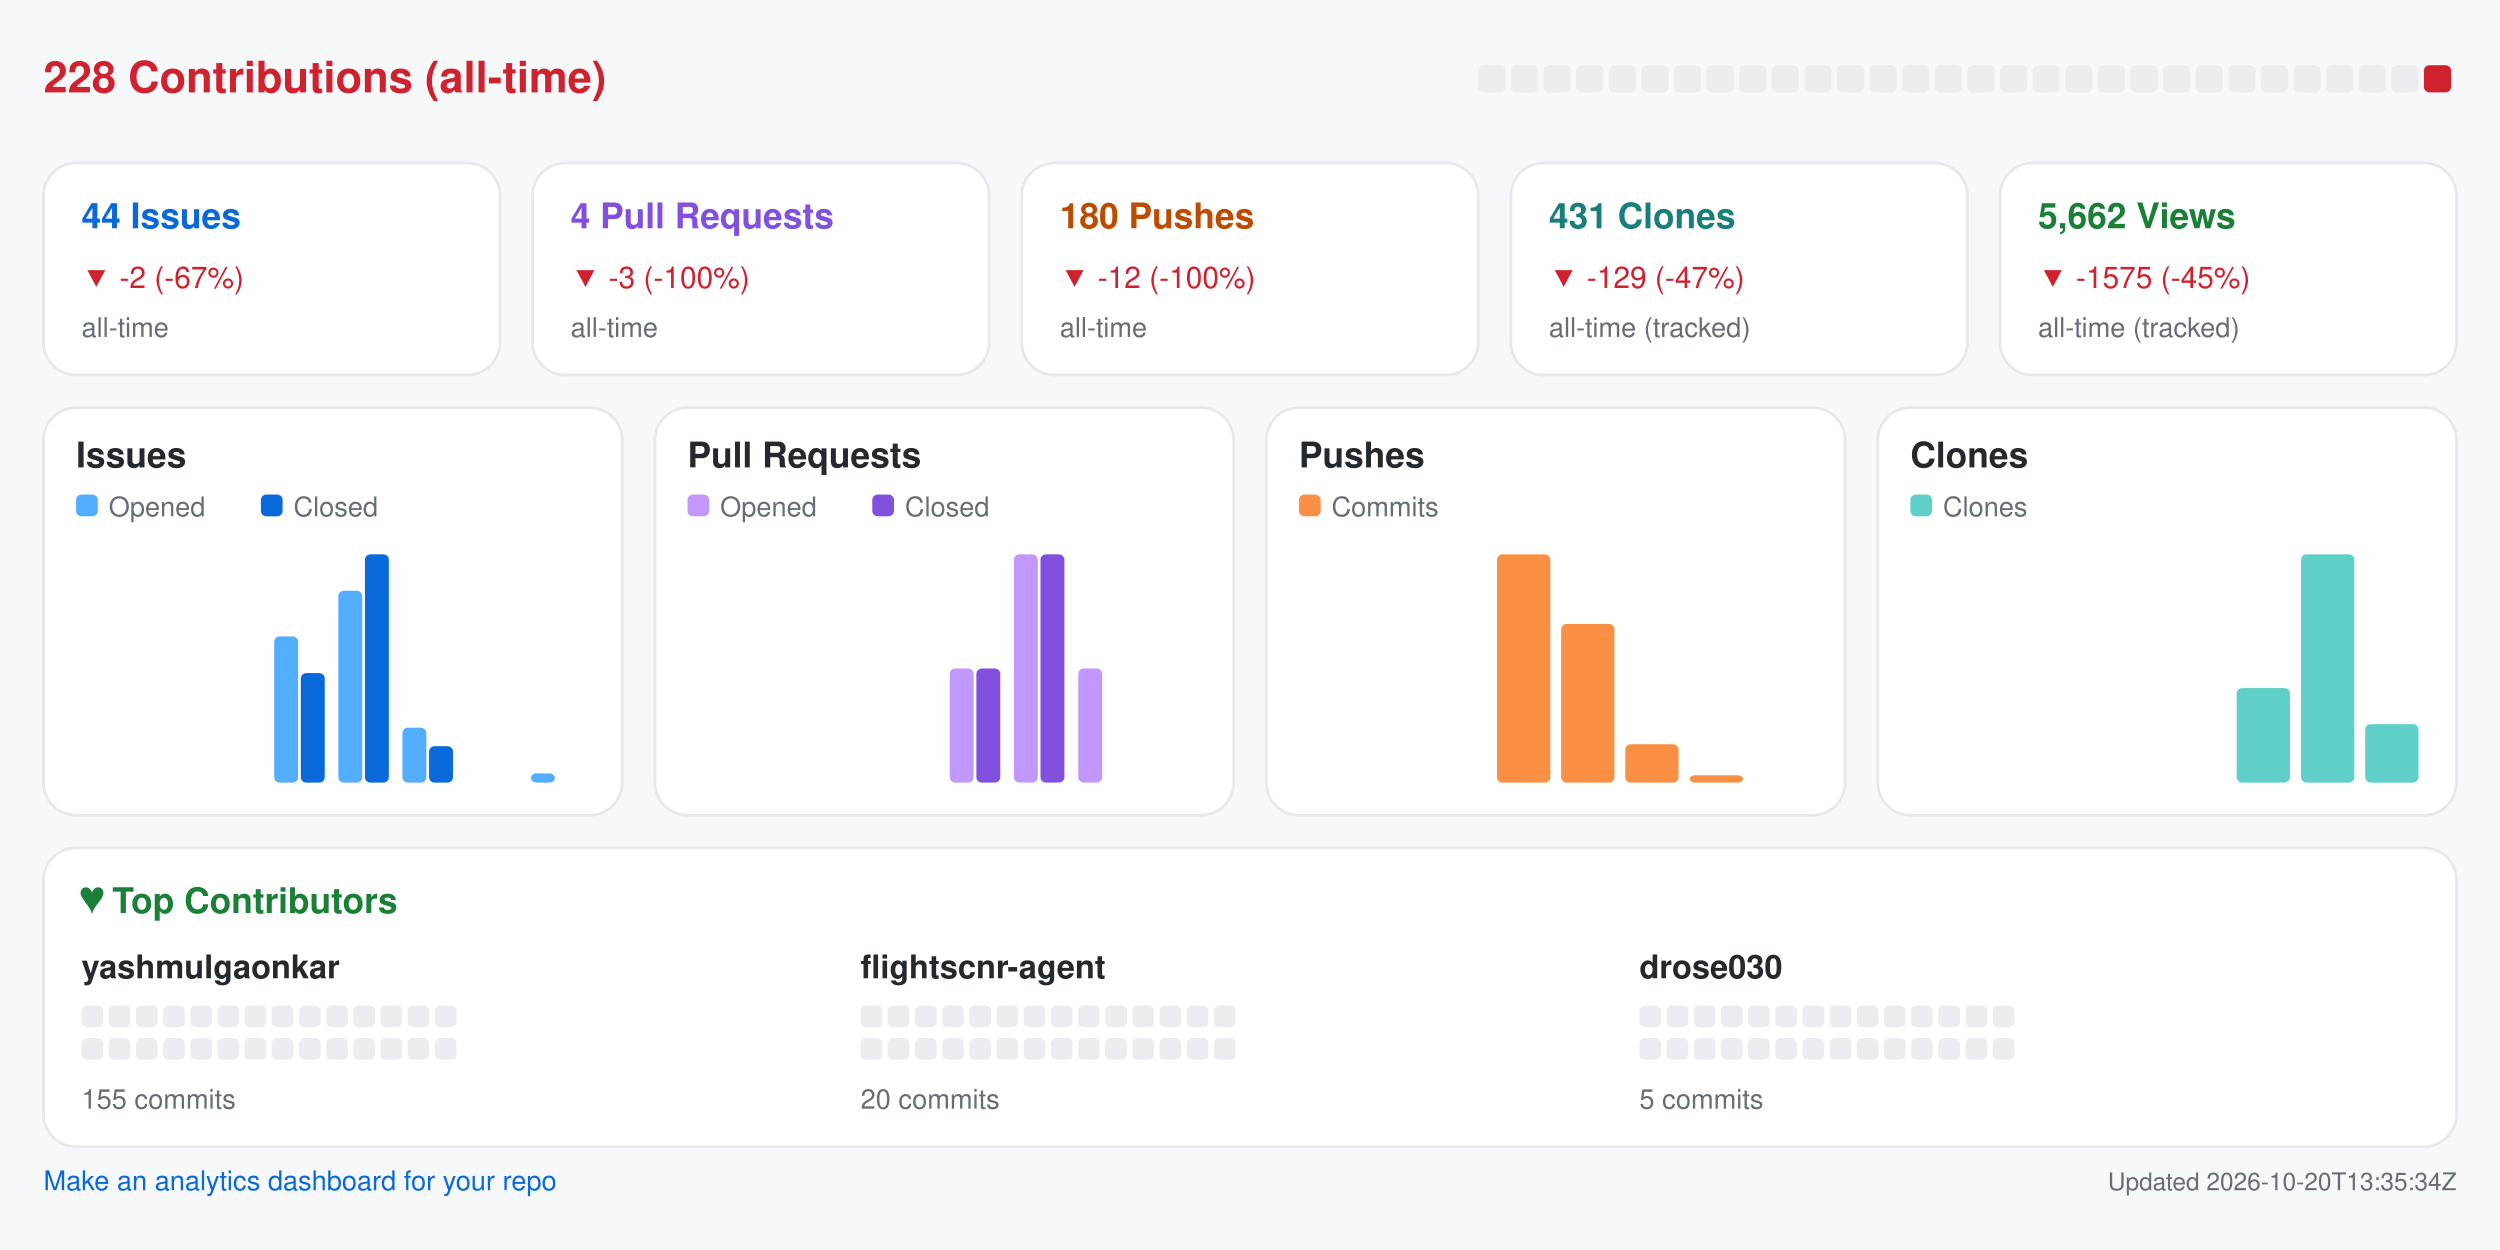
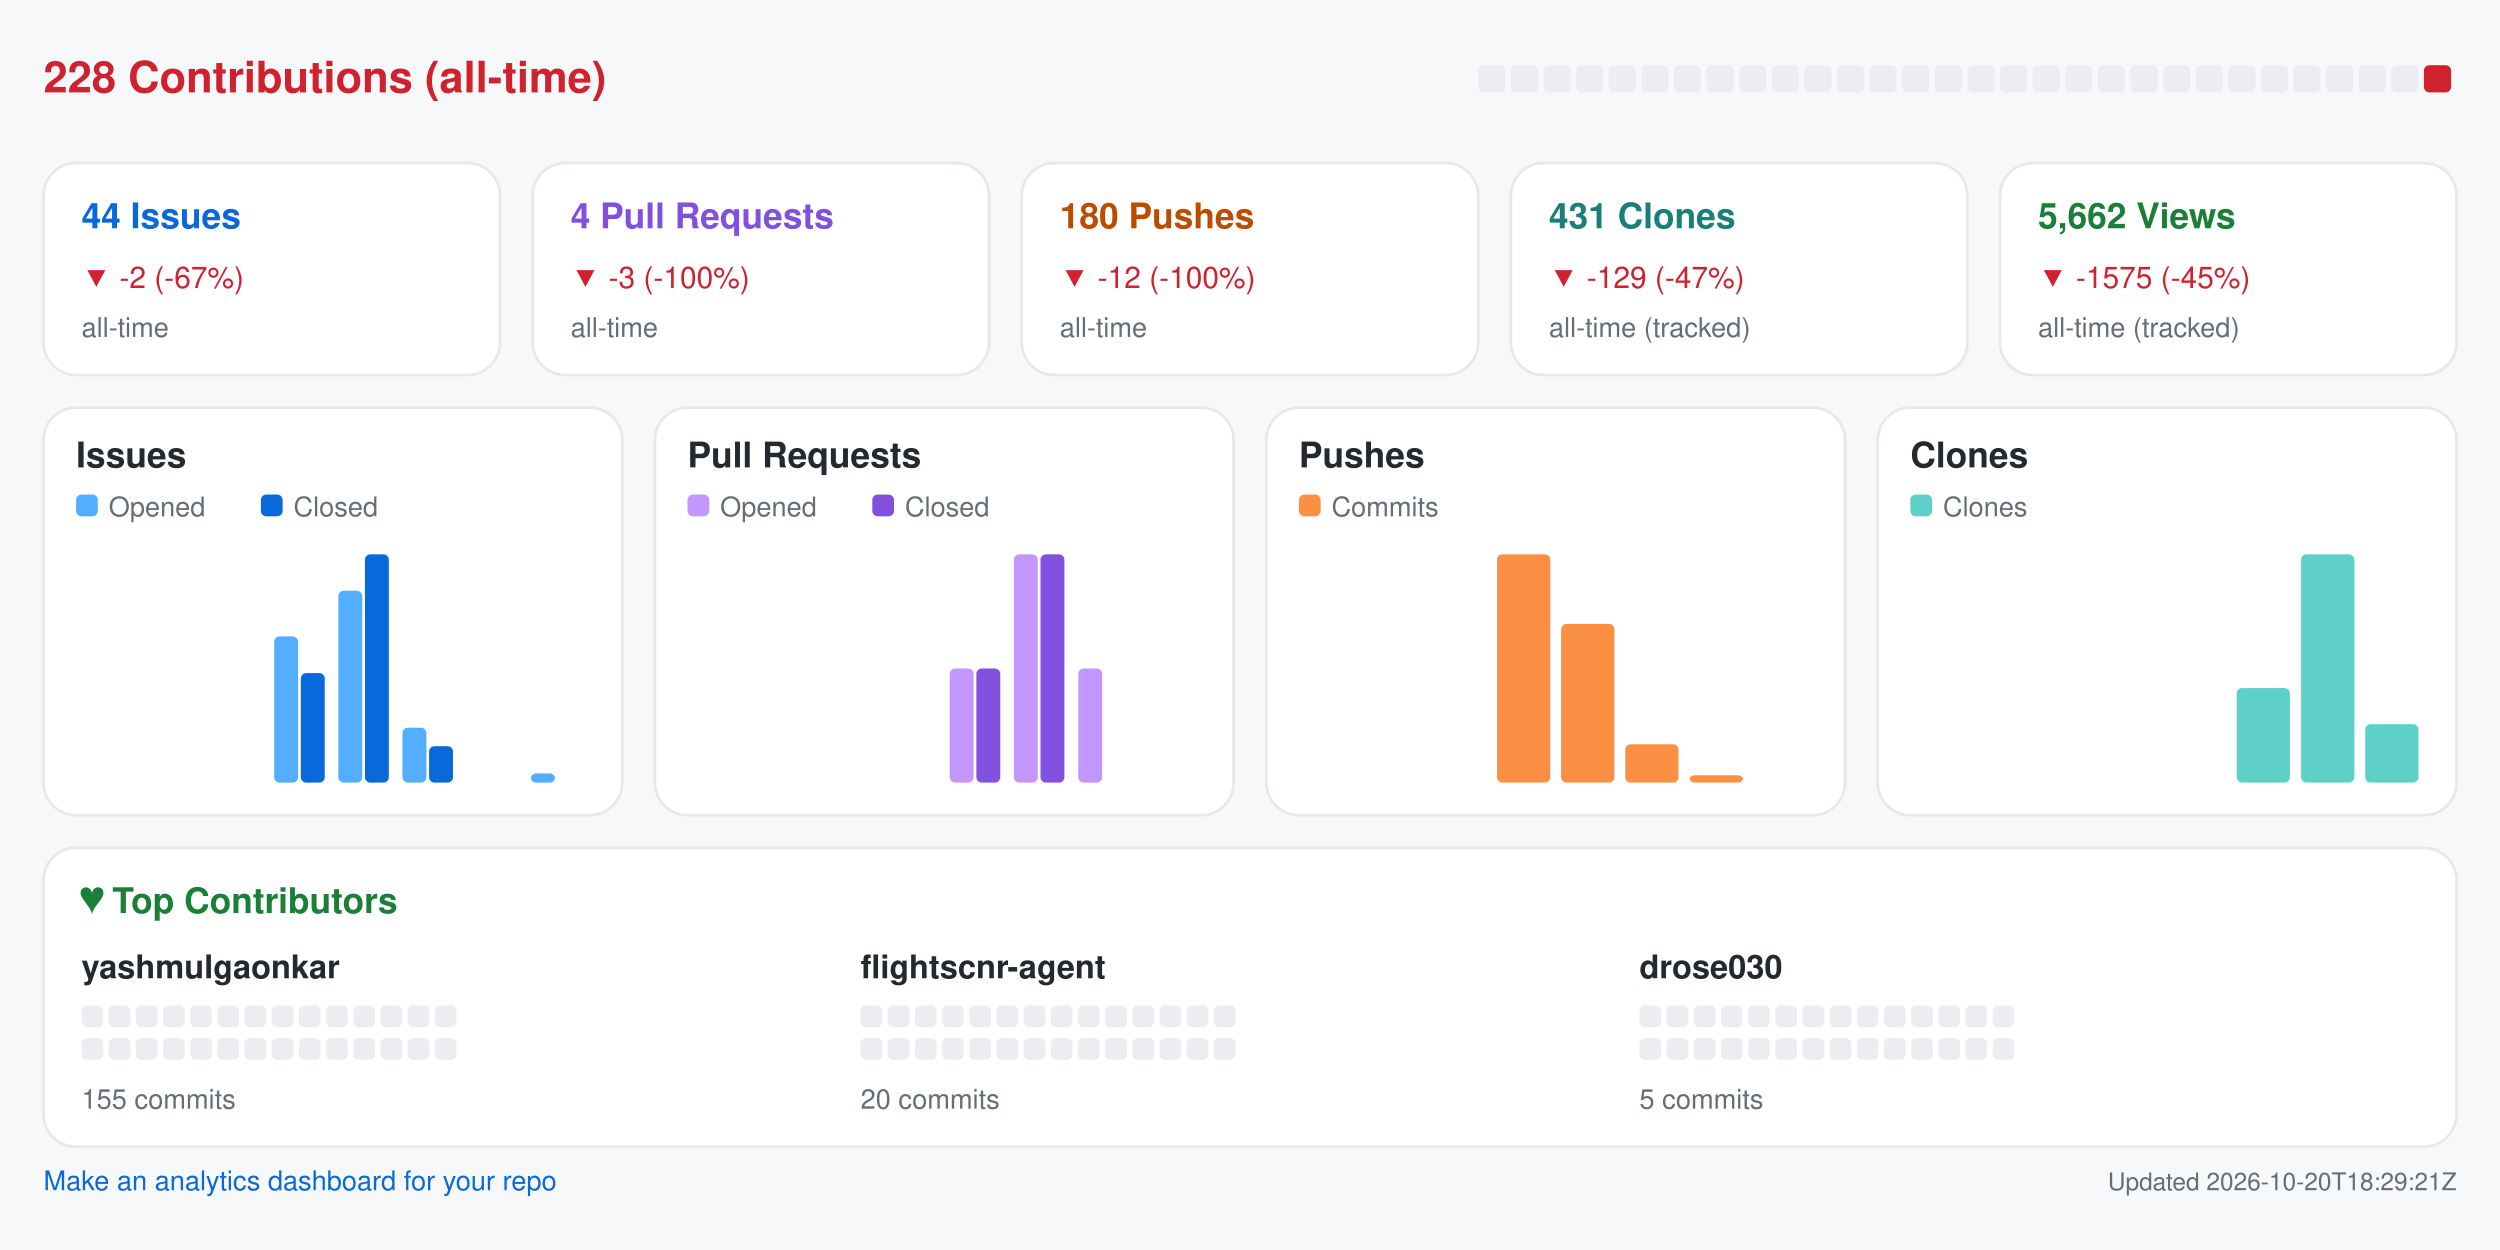
<svg xmlns="http://www.w3.org/2000/svg" width="920" height="460" viewBox="0 0 920 460" role="img" aria-label="Repository analytics for yashmulgaonkar/FlightScnr">
  <rect x="0.0" y="0.0" width="920.0" height="460.0" rx="0" fill="#f6f8fa" />
  <text x="16.0" y="34.0" fill="#cf222e" font-size="16" font-family="-apple-system,BlinkMacSystemFont,Segoe UI,Helvetica,Arial,sans-serif" font-weight="600" text-anchor="start">228 Contributions (all-time)</text>
  <rect x="544.0" y="24.0" width="10.0" height="10.0" rx="2" fill="#ebedf0" />
  <rect x="556.0" y="24.0" width="10.0" height="10.0" rx="2" fill="#ebedf0" />
  <rect x="568.0" y="24.0" width="10.0" height="10.0" rx="2" fill="#ebedf0" />
  <rect x="580.0" y="24.0" width="10.0" height="10.0" rx="2" fill="#ebedf0" />
  <rect x="592.0" y="24.0" width="10.0" height="10.0" rx="2" fill="#ebedf0" />
  <rect x="604.0" y="24.0" width="10.0" height="10.0" rx="2" fill="#ebedf0" />
  <rect x="616.0" y="24.0" width="10.0" height="10.0" rx="2" fill="#ebedf0" />
  <rect x="628.0" y="24.0" width="10.0" height="10.0" rx="2" fill="#ebedf0" />
  <rect x="640.0" y="24.0" width="10.0" height="10.0" rx="2" fill="#ebedf0" />
  <rect x="652.0" y="24.0" width="10.0" height="10.0" rx="2" fill="#ebedf0" />
  <rect x="664.0" y="24.0" width="10.0" height="10.0" rx="2" fill="#ebedf0" />
  <rect x="676.0" y="24.0" width="10.0" height="10.0" rx="2" fill="#ebedf0" />
  <rect x="688.0" y="24.0" width="10.0" height="10.0" rx="2" fill="#ebedf0" />
  <rect x="700.0" y="24.0" width="10.0" height="10.0" rx="2" fill="#ebedf0" />
  <rect x="712.0" y="24.0" width="10.0" height="10.0" rx="2" fill="#ebedf0" />
  <rect x="724.0" y="24.0" width="10.0" height="10.0" rx="2" fill="#ebedf0" />
  <rect x="736.0" y="24.0" width="10.0" height="10.0" rx="2" fill="#ebedf0" />
  <rect x="748.0" y="24.0" width="10.0" height="10.0" rx="2" fill="#ebedf0" />
  <rect x="760.0" y="24.0" width="10.0" height="10.0" rx="2" fill="#ebedf0" />
  <rect x="772.0" y="24.0" width="10.0" height="10.0" rx="2" fill="#ebedf0" />
  <rect x="784.0" y="24.0" width="10.0" height="10.0" rx="2" fill="#ebedf0" />
  <rect x="796.0" y="24.0" width="10.0" height="10.0" rx="2" fill="#ebedf0" />
  <rect x="808.0" y="24.0" width="10.0" height="10.0" rx="2" fill="#ebedf0" />
  <rect x="820.0" y="24.0" width="10.0" height="10.0" rx="2" fill="#ebedf0" />
  <rect x="832.0" y="24.0" width="10.0" height="10.0" rx="2" fill="#ebedf0" />
  <rect x="844.0" y="24.0" width="10.0" height="10.0" rx="2" fill="#ebedf0" />
  <rect x="856.0" y="24.0" width="10.0" height="10.0" rx="2" fill="#ebedf0" />
  <rect x="868.0" y="24.0" width="10.0" height="10.0" rx="2" fill="#ebedf0" />
  <rect x="880.0" y="24.0" width="10.0" height="10.0" rx="2" fill="#ebedf0" />
  <rect x="892.0" y="24.0" width="10.0" height="10.0" rx="2" fill="#cf222e" />
  <rect x="16.0" y="60.0" width="168.0" height="78.0" rx="12" fill="#ffffff" stroke="#e6e8eb" />
  <text x="30.0" y="84.0" fill="#0969da" font-size="13" font-family="-apple-system,BlinkMacSystemFont,Segoe UI,Helvetica,Arial,sans-serif" font-weight="600" text-anchor="start">44 Issues</text>
  <text x="30.0" y="106.0" fill="#cf222e" font-size="11" font-family="-apple-system,BlinkMacSystemFont,Segoe UI,Helvetica,Arial,sans-serif" font-weight="400" text-anchor="start">▼ -2 (-67%)</text>
  <text x="30.0" y="124.0" fill="#656d76" font-size="10" font-family="-apple-system,BlinkMacSystemFont,Segoe UI,Helvetica,Arial,sans-serif" font-weight="400" text-anchor="start">all-time</text>
  <rect x="196.0" y="60.0" width="168.0" height="78.0" rx="12" fill="#ffffff" stroke="#e6e8eb" />
  <text x="210.0" y="84.0" fill="#8250df" font-size="13" font-family="-apple-system,BlinkMacSystemFont,Segoe UI,Helvetica,Arial,sans-serif" font-weight="600" text-anchor="start">4 Pull Requests</text>
  <text x="210.0" y="106.0" fill="#cf222e" font-size="11" font-family="-apple-system,BlinkMacSystemFont,Segoe UI,Helvetica,Arial,sans-serif" font-weight="400" text-anchor="start">▼ -3 (-100%)</text>
  <text x="210.0" y="124.0" fill="#656d76" font-size="10" font-family="-apple-system,BlinkMacSystemFont,Segoe UI,Helvetica,Arial,sans-serif" font-weight="400" text-anchor="start">all-time</text>
  <rect x="376.0" y="60.0" width="168.0" height="78.0" rx="12" fill="#ffffff" stroke="#e6e8eb" />
  <text x="390.0" y="84.0" fill="#bc4c00" font-size="13" font-family="-apple-system,BlinkMacSystemFont,Segoe UI,Helvetica,Arial,sans-serif" font-weight="600" text-anchor="start">180 Pushes</text>
  <text x="390.0" y="106.0" fill="#cf222e" font-size="11" font-family="-apple-system,BlinkMacSystemFont,Segoe UI,Helvetica,Arial,sans-serif" font-weight="400" text-anchor="start">▼ -12 (-100%)</text>
  <text x="390.0" y="124.0" fill="#656d76" font-size="10" font-family="-apple-system,BlinkMacSystemFont,Segoe UI,Helvetica,Arial,sans-serif" font-weight="400" text-anchor="start">all-time</text>
  <rect x="556.0" y="60.0" width="168.0" height="78.0" rx="12" fill="#ffffff" stroke="#e6e8eb" />
  <text x="570.0" y="84.0" fill="#1a7f7a" font-size="13" font-family="-apple-system,BlinkMacSystemFont,Segoe UI,Helvetica,Arial,sans-serif" font-weight="600" text-anchor="start">431 Clones</text>
  <text x="570.0" y="106.0" fill="#cf222e" font-size="11" font-family="-apple-system,BlinkMacSystemFont,Segoe UI,Helvetica,Arial,sans-serif" font-weight="400" text-anchor="start">▼ -129 (-47%)</text>
  <text x="570.0" y="124.0" fill="#656d76" font-size="10" font-family="-apple-system,BlinkMacSystemFont,Segoe UI,Helvetica,Arial,sans-serif" font-weight="400" text-anchor="start">all-time (tracked)</text>
  <rect x="736.0" y="60.0" width="168.0" height="78.0" rx="12" fill="#ffffff" stroke="#e6e8eb" />
  <text x="750.0" y="84.0" fill="#1a7f37" font-size="13" font-family="-apple-system,BlinkMacSystemFont,Segoe UI,Helvetica,Arial,sans-serif" font-weight="600" text-anchor="start">5,662 Views</text>
  <text x="750.0" y="106.0" fill="#cf222e" font-size="11" font-family="-apple-system,BlinkMacSystemFont,Segoe UI,Helvetica,Arial,sans-serif" font-weight="400" text-anchor="start">▼ -1575 (-45%)</text>
  <text x="750.0" y="124.0" fill="#656d76" font-size="10" font-family="-apple-system,BlinkMacSystemFont,Segoe UI,Helvetica,Arial,sans-serif" font-weight="400" text-anchor="start">all-time (tracked)</text>
  <rect x="16.0" y="150.0" width="213.0" height="150.0" rx="12" fill="#ffffff" stroke="#e6e8eb" />
  <text x="28.0" y="172.0" fill="#24292f" font-size="13" font-family="-apple-system,BlinkMacSystemFont,Segoe UI,Helvetica,Arial,sans-serif" font-weight="600" text-anchor="start">Issues</text>
  <rect x="28.0" y="182.0" width="8.0" height="8.0" rx="2" fill="#54aeff" />
  <text x="40.0" y="190.0" fill="#656d76" font-size="10" font-family="-apple-system,BlinkMacSystemFont,Segoe UI,Helvetica,Arial,sans-serif" font-weight="400" text-anchor="start">Opened</text>
  <rect x="96.0" y="182.0" width="8.0" height="8.0" rx="2" fill="#0969da" />
  <text x="108.0" y="190.0" fill="#656d76" font-size="10" font-family="-apple-system,BlinkMacSystemFont,Segoe UI,Helvetica,Arial,sans-serif" font-weight="400" text-anchor="start">Closed</text>
  <rect x="30.0" y="288.0" width="8.8" height="0.0" rx="2" fill="#54aeff" />
  <rect x="39.8" y="288.0" width="8.8" height="0.0" rx="2" fill="#0969da" />
  <rect x="53.6" y="288.0" width="8.8" height="0.0" rx="2" fill="#54aeff" />
  <rect x="63.4" y="288.0" width="8.8" height="0.0" rx="2" fill="#0969da" />
  <rect x="77.2" y="288.0" width="8.8" height="0.0" rx="2" fill="#54aeff" />
  <rect x="87.1" y="288.0" width="8.8" height="0.0" rx="2" fill="#0969da" />
  <rect x="100.9" y="234.2" width="8.8" height="53.8" rx="2" fill="#54aeff" />
  <rect x="110.7" y="247.7" width="8.8" height="40.3" rx="2" fill="#0969da" />
  <rect x="124.5" y="217.4" width="8.8" height="70.6" rx="2" fill="#54aeff" />
  <rect x="134.3" y="204.0" width="8.8" height="84.0" rx="2" fill="#0969da" />
  <rect x="148.1" y="267.8" width="8.8" height="20.2" rx="2" fill="#54aeff" />
  <rect x="157.9" y="274.6" width="8.8" height="13.4" rx="2" fill="#0969da" />
  <rect x="171.8" y="288.0" width="8.8" height="0.0" rx="2" fill="#54aeff" />
  <rect x="181.6" y="288.0" width="8.8" height="0.0" rx="2" fill="#0969da" />
  <rect x="195.4" y="284.6" width="8.8" height="3.4" rx="2" fill="#54aeff" />
  <rect x="205.2" y="288.0" width="8.8" height="0.0" rx="2" fill="#0969da" />
  <rect x="241.0" y="150.0" width="213.0" height="150.0" rx="12" fill="#ffffff" stroke="#e6e8eb" />
  <text x="253.0" y="172.0" fill="#24292f" font-size="13" font-family="-apple-system,BlinkMacSystemFont,Segoe UI,Helvetica,Arial,sans-serif" font-weight="600" text-anchor="start">Pull Requests</text>
  <rect x="253.0" y="182.0" width="8.0" height="8.0" rx="2" fill="#c297ff" />
  <text x="265.0" y="190.0" fill="#656d76" font-size="10" font-family="-apple-system,BlinkMacSystemFont,Segoe UI,Helvetica,Arial,sans-serif" font-weight="400" text-anchor="start">Opened</text>
  <rect x="321.0" y="182.0" width="8.0" height="8.0" rx="2" fill="#8250df" />
  <text x="333.0" y="190.0" fill="#656d76" font-size="10" font-family="-apple-system,BlinkMacSystemFont,Segoe UI,Helvetica,Arial,sans-serif" font-weight="400" text-anchor="start">Closed</text>
  <rect x="255.0" y="288.0" width="8.8" height="0.0" rx="2" fill="#c297ff" />
  <rect x="264.8" y="288.0" width="8.8" height="0.0" rx="2" fill="#8250df" />
  <rect x="278.6" y="288.0" width="8.8" height="0.0" rx="2" fill="#c297ff" />
  <rect x="288.4" y="288.0" width="8.8" height="0.0" rx="2" fill="#8250df" />
  <rect x="302.2" y="288.0" width="8.8" height="0.0" rx="2" fill="#c297ff" />
  <rect x="312.1" y="288.0" width="8.8" height="0.0" rx="2" fill="#8250df" />
  <rect x="325.9" y="288.0" width="8.8" height="0.0" rx="2" fill="#c297ff" />
  <rect x="335.7" y="288.0" width="8.8" height="0.0" rx="2" fill="#8250df" />
  <rect x="349.5" y="246.0" width="8.8" height="42.0" rx="2" fill="#c297ff" />
  <rect x="359.3" y="246.0" width="8.8" height="42.0" rx="2" fill="#8250df" />
  <rect x="373.1" y="204.0" width="8.8" height="84.0" rx="2" fill="#c297ff" />
  <rect x="382.9" y="204.0" width="8.8" height="84.0" rx="2" fill="#8250df" />
  <rect x="396.8" y="246.0" width="8.8" height="42.0" rx="2" fill="#c297ff" />
  <rect x="406.6" y="288.0" width="8.8" height="0.0" rx="2" fill="#8250df" />
  <rect x="420.4" y="288.0" width="8.8" height="0.0" rx="2" fill="#c297ff" />
  <rect x="430.2" y="288.0" width="8.8" height="0.0" rx="2" fill="#8250df" />
  <rect x="466.0" y="150.0" width="213.0" height="150.0" rx="12" fill="#ffffff" stroke="#e6e8eb" />
  <text x="478.0" y="172.0" fill="#24292f" font-size="13" font-family="-apple-system,BlinkMacSystemFont,Segoe UI,Helvetica,Arial,sans-serif" font-weight="600" text-anchor="start">Pushes</text>
  <rect x="478.0" y="182.0" width="8.0" height="8.0" rx="2" fill="#fb8f44" />
  <text x="490.0" y="190.0" fill="#656d76" font-size="10" font-family="-apple-system,BlinkMacSystemFont,Segoe UI,Helvetica,Arial,sans-serif" font-weight="400" text-anchor="start">Commits</text>
  <rect x="480.0" y="288.0" width="19.6" height="0.0" rx="2" fill="#fb8f44" />
  <rect x="503.6" y="288.0" width="19.6" height="0.0" rx="2" fill="#fb8f44" />
  <rect x="527.2" y="288.0" width="19.6" height="0.0" rx="2" fill="#fb8f44" />
  <rect x="550.9" y="204.0" width="19.6" height="84.0" rx="2" fill="#fb8f44" />
  <rect x="574.5" y="229.6" width="19.6" height="58.4" rx="2" fill="#fb8f44" />
  <rect x="598.1" y="273.9" width="19.6" height="14.1" rx="2" fill="#fb8f44" />
  <rect x="621.8" y="285.3" width="19.6" height="2.7" rx="2" fill="#fb8f44" />
  <rect x="645.4" y="288.0" width="19.6" height="0.0" rx="2" fill="#fb8f44" />
  <rect x="691.0" y="150.0" width="213.0" height="150.0" rx="12" fill="#ffffff" stroke="#e6e8eb" />
  <text x="703.0" y="172.0" fill="#24292f" font-size="13" font-family="-apple-system,BlinkMacSystemFont,Segoe UI,Helvetica,Arial,sans-serif" font-weight="600" text-anchor="start">Clones</text>
  <rect x="703.0" y="182.0" width="8.0" height="8.0" rx="2" fill="#5fd0c8" />
  <text x="715.0" y="190.0" fill="#656d76" font-size="10" font-family="-apple-system,BlinkMacSystemFont,Segoe UI,Helvetica,Arial,sans-serif" font-weight="400" text-anchor="start">Clones</text>
  <rect x="705.0" y="288.0" width="19.6" height="0.0" rx="2" fill="#5fd0c8" />
  <rect x="728.6" y="288.0" width="19.6" height="0.0" rx="2" fill="#5fd0c8" />
  <rect x="752.2" y="288.0" width="19.6" height="0.0" rx="2" fill="#5fd0c8" />
  <rect x="775.9" y="288.0" width="19.6" height="0.0" rx="2" fill="#5fd0c8" />
  <rect x="799.5" y="288.0" width="19.6" height="0.0" rx="2" fill="#5fd0c8" />
  <rect x="823.1" y="253.2" width="19.6" height="34.8" rx="2" fill="#5fd0c8" />
  <rect x="846.8" y="204.0" width="19.6" height="84.0" rx="2" fill="#5fd0c8" />
  <rect x="870.4" y="266.5" width="19.6" height="21.5" rx="2" fill="#5fd0c8" />
  <rect x="16.0" y="312.0" width="888.0" height="110.0" rx="12" fill="#ffffff" stroke="#e6e8eb" />
  <text x="30.0" y="336.0" fill="#1a7f37" font-size="13" font-family="-apple-system,BlinkMacSystemFont,Segoe UI,Helvetica,Arial,sans-serif" font-weight="600" text-anchor="start">♥  Top Contributors</text>
  <text x="30.0" y="360.0" fill="#24292f" font-size="12" font-family="-apple-system,BlinkMacSystemFont,Segoe UI,Helvetica,Arial,sans-serif" font-weight="600" text-anchor="start">yashmulgaonkar</text>
  <rect x="30.0" y="370.0" width="8.0" height="8.0" rx="2" fill="#ebedf0" />
  <rect x="40.0" y="370.0" width="8.0" height="8.0" rx="2" fill="#ebedf0" />
  <rect x="50.0" y="370.0" width="8.0" height="8.0" rx="2" fill="#ebedf0" />
  <rect x="60.0" y="370.0" width="8.0" height="8.0" rx="2" fill="#ebedf0" />
  <rect x="70.0" y="370.0" width="8.0" height="8.0" rx="2" fill="#ebedf0" />
  <rect x="80.0" y="370.0" width="8.0" height="8.0" rx="2" fill="#ebedf0" />
  <rect x="90.0" y="370.0" width="8.0" height="8.0" rx="2" fill="#ebedf0" />
  <rect x="100.0" y="370.0" width="8.0" height="8.0" rx="2" fill="#ebedf0" />
  <rect x="110.0" y="370.0" width="8.0" height="8.0" rx="2" fill="#ebedf0" />
  <rect x="120.0" y="370.0" width="8.0" height="8.0" rx="2" fill="#ebedf0" />
  <rect x="130.0" y="370.0" width="8.0" height="8.0" rx="2" fill="#ebedf0" />
  <rect x="140.0" y="370.0" width="8.0" height="8.0" rx="2" fill="#ebedf0" />
  <rect x="150.0" y="370.0" width="8.0" height="8.0" rx="2" fill="#ebedf0" />
  <rect x="160.0" y="370.0" width="8.0" height="8.0" rx="2" fill="#ebedf0" />
  <rect x="30.0" y="382.0" width="8.0" height="8.0" rx="2" fill="#ebedf0" />
  <rect x="40.0" y="382.0" width="8.0" height="8.0" rx="2" fill="#ebedf0" />
  <rect x="50.0" y="382.0" width="8.0" height="8.0" rx="2" fill="#ebedf0" />
  <rect x="60.0" y="382.0" width="8.0" height="8.0" rx="2" fill="#ebedf0" />
  <rect x="70.0" y="382.0" width="8.0" height="8.0" rx="2" fill="#ebedf0" />
  <rect x="80.0" y="382.0" width="8.0" height="8.0" rx="2" fill="#ebedf0" />
  <rect x="90.0" y="382.0" width="8.0" height="8.0" rx="2" fill="#ebedf0" />
  <rect x="100.0" y="382.0" width="8.0" height="8.0" rx="2" fill="#ebedf0" />
  <rect x="110.0" y="382.0" width="8.0" height="8.0" rx="2" fill="#ebedf0" />
  <rect x="120.0" y="382.0" width="8.0" height="8.0" rx="2" fill="#ebedf0" />
  <rect x="130.0" y="382.0" width="8.0" height="8.0" rx="2" fill="#ebedf0" />
  <rect x="140.0" y="382.0" width="8.0" height="8.0" rx="2" fill="#ebedf0" />
  <rect x="150.0" y="382.0" width="8.0" height="8.0" rx="2" fill="#ebedf0" />
  <rect x="160.0" y="382.0" width="8.0" height="8.0" rx="2" fill="#ebedf0" />
  <text x="30.0" y="408.0" fill="#656d76" font-size="10" font-family="-apple-system,BlinkMacSystemFont,Segoe UI,Helvetica,Arial,sans-serif" font-weight="400" text-anchor="start">155 commits</text>
  <text x="316.7" y="360.0" fill="#24292f" font-size="12" font-family="-apple-system,BlinkMacSystemFont,Segoe UI,Helvetica,Arial,sans-serif" font-weight="600" text-anchor="start">flightscnr-agent</text>
  <rect x="316.7" y="370.0" width="8.0" height="8.0" rx="2" fill="#ebedf0" />
  <rect x="326.7" y="370.0" width="8.0" height="8.0" rx="2" fill="#ebedf0" />
  <rect x="336.7" y="370.0" width="8.0" height="8.0" rx="2" fill="#ebedf0" />
  <rect x="346.7" y="370.0" width="8.0" height="8.0" rx="2" fill="#ebedf0" />
  <rect x="356.7" y="370.0" width="8.0" height="8.0" rx="2" fill="#ebedf0" />
  <rect x="366.7" y="370.0" width="8.0" height="8.0" rx="2" fill="#ebedf0" />
  <rect x="376.7" y="370.0" width="8.0" height="8.0" rx="2" fill="#ebedf0" />
  <rect x="386.7" y="370.0" width="8.0" height="8.0" rx="2" fill="#ebedf0" />
  <rect x="396.7" y="370.0" width="8.0" height="8.0" rx="2" fill="#ebedf0" />
  <rect x="406.7" y="370.0" width="8.0" height="8.0" rx="2" fill="#ebedf0" />
  <rect x="416.7" y="370.0" width="8.0" height="8.0" rx="2" fill="#ebedf0" />
  <rect x="426.7" y="370.0" width="8.0" height="8.0" rx="2" fill="#ebedf0" />
  <rect x="436.7" y="370.0" width="8.0" height="8.0" rx="2" fill="#ebedf0" />
  <rect x="446.7" y="370.0" width="8.0" height="8.0" rx="2" fill="#ebedf0" />
  <rect x="316.7" y="382.0" width="8.0" height="8.0" rx="2" fill="#ebedf0" />
  <rect x="326.7" y="382.0" width="8.0" height="8.0" rx="2" fill="#ebedf0" />
  <rect x="336.7" y="382.0" width="8.0" height="8.0" rx="2" fill="#ebedf0" />
  <rect x="346.7" y="382.0" width="8.0" height="8.0" rx="2" fill="#ebedf0" />
  <rect x="356.7" y="382.0" width="8.0" height="8.0" rx="2" fill="#ebedf0" />
  <rect x="366.7" y="382.0" width="8.0" height="8.0" rx="2" fill="#ebedf0" />
  <rect x="376.7" y="382.0" width="8.0" height="8.0" rx="2" fill="#ebedf0" />
  <rect x="386.7" y="382.0" width="8.0" height="8.0" rx="2" fill="#ebedf0" />
  <rect x="396.7" y="382.0" width="8.0" height="8.0" rx="2" fill="#ebedf0" />
  <rect x="406.7" y="382.0" width="8.0" height="8.0" rx="2" fill="#ebedf0" />
  <rect x="416.7" y="382.0" width="8.0" height="8.0" rx="2" fill="#ebedf0" />
  <rect x="426.7" y="382.0" width="8.0" height="8.0" rx="2" fill="#ebedf0" />
  <rect x="436.7" y="382.0" width="8.0" height="8.0" rx="2" fill="#ebedf0" />
  <rect x="446.7" y="382.0" width="8.0" height="8.0" rx="2" fill="#ebedf0" />
  <text x="316.7" y="408.0" fill="#656d76" font-size="10" font-family="-apple-system,BlinkMacSystemFont,Segoe UI,Helvetica,Arial,sans-serif" font-weight="400" text-anchor="start">20 commits</text>
  <text x="603.3" y="360.0" fill="#24292f" font-size="12" font-family="-apple-system,BlinkMacSystemFont,Segoe UI,Helvetica,Arial,sans-serif" font-weight="600" text-anchor="start">drose030</text>
  <rect x="603.3" y="370.0" width="8.0" height="8.0" rx="2" fill="#ebedf0" />
  <rect x="613.3" y="370.0" width="8.0" height="8.0" rx="2" fill="#ebedf0" />
  <rect x="623.3" y="370.0" width="8.0" height="8.0" rx="2" fill="#ebedf0" />
  <rect x="633.3" y="370.0" width="8.0" height="8.0" rx="2" fill="#ebedf0" />
  <rect x="643.3" y="370.0" width="8.0" height="8.0" rx="2" fill="#ebedf0" />
  <rect x="653.3" y="370.0" width="8.0" height="8.0" rx="2" fill="#ebedf0" />
  <rect x="663.3" y="370.0" width="8.0" height="8.0" rx="2" fill="#ebedf0" />
  <rect x="673.3" y="370.0" width="8.0" height="8.0" rx="2" fill="#ebedf0" />
  <rect x="683.3" y="370.0" width="8.0" height="8.0" rx="2" fill="#ebedf0" />
  <rect x="693.3" y="370.0" width="8.0" height="8.0" rx="2" fill="#ebedf0" />
  <rect x="703.3" y="370.0" width="8.0" height="8.0" rx="2" fill="#ebedf0" />
  <rect x="713.3" y="370.0" width="8.0" height="8.0" rx="2" fill="#ebedf0" />
  <rect x="723.3" y="370.0" width="8.0" height="8.0" rx="2" fill="#ebedf0" />
  <rect x="733.3" y="370.0" width="8.0" height="8.0" rx="2" fill="#ebedf0" />
  <rect x="603.3" y="382.0" width="8.0" height="8.0" rx="2" fill="#ebedf0" />
  <rect x="613.3" y="382.0" width="8.0" height="8.0" rx="2" fill="#ebedf0" />
  <rect x="623.3" y="382.0" width="8.0" height="8.0" rx="2" fill="#ebedf0" />
  <rect x="633.3" y="382.0" width="8.0" height="8.0" rx="2" fill="#ebedf0" />
  <rect x="643.3" y="382.0" width="8.0" height="8.0" rx="2" fill="#ebedf0" />
  <rect x="653.3" y="382.0" width="8.0" height="8.0" rx="2" fill="#ebedf0" />
  <rect x="663.3" y="382.0" width="8.0" height="8.0" rx="2" fill="#ebedf0" />
  <rect x="673.3" y="382.0" width="8.0" height="8.0" rx="2" fill="#ebedf0" />
  <rect x="683.3" y="382.0" width="8.0" height="8.0" rx="2" fill="#ebedf0" />
  <rect x="693.3" y="382.0" width="8.0" height="8.0" rx="2" fill="#ebedf0" />
  <rect x="703.3" y="382.0" width="8.0" height="8.0" rx="2" fill="#ebedf0" />
  <rect x="713.3" y="382.0" width="8.0" height="8.0" rx="2" fill="#ebedf0" />
  <rect x="723.3" y="382.0" width="8.0" height="8.0" rx="2" fill="#ebedf0" />
  <rect x="733.3" y="382.0" width="8.0" height="8.0" rx="2" fill="#ebedf0" />
  <text x="603.3" y="408.0" fill="#656d76" font-size="10" font-family="-apple-system,BlinkMacSystemFont,Segoe UI,Helvetica,Arial,sans-serif" font-weight="400" text-anchor="start">5 commits</text>
  <a href="https://github.com/yashmulgaonkar/repo-analytics" target="_blank" rel="noopener noreferrer">
    <text x="16.0" y="438.0" fill="#0969da" font-size="10" font-family="-apple-system,BlinkMacSystemFont,Segoe UI,Helvetica,Arial,sans-serif" font-weight="400" text-anchor="start">Make an analytics dashboard for your repo</text>
  </a>
-   <text x="904.0" y="438.0" fill="#656d76" font-size="9" font-family="-apple-system,BlinkMacSystemFont,Segoe UI,Helvetica,Arial,sans-serif" font-weight="400" text-anchor="end">Updated 2026-10-20T13:35:34Z</text>
+   <text x="904.0" y="438.0" fill="#656d76" font-size="9" font-family="-apple-system,BlinkMacSystemFont,Segoe UI,Helvetica,Arial,sans-serif" font-weight="400" text-anchor="end">Updated 2026-10-20T18:29:21Z</text>
</svg>
